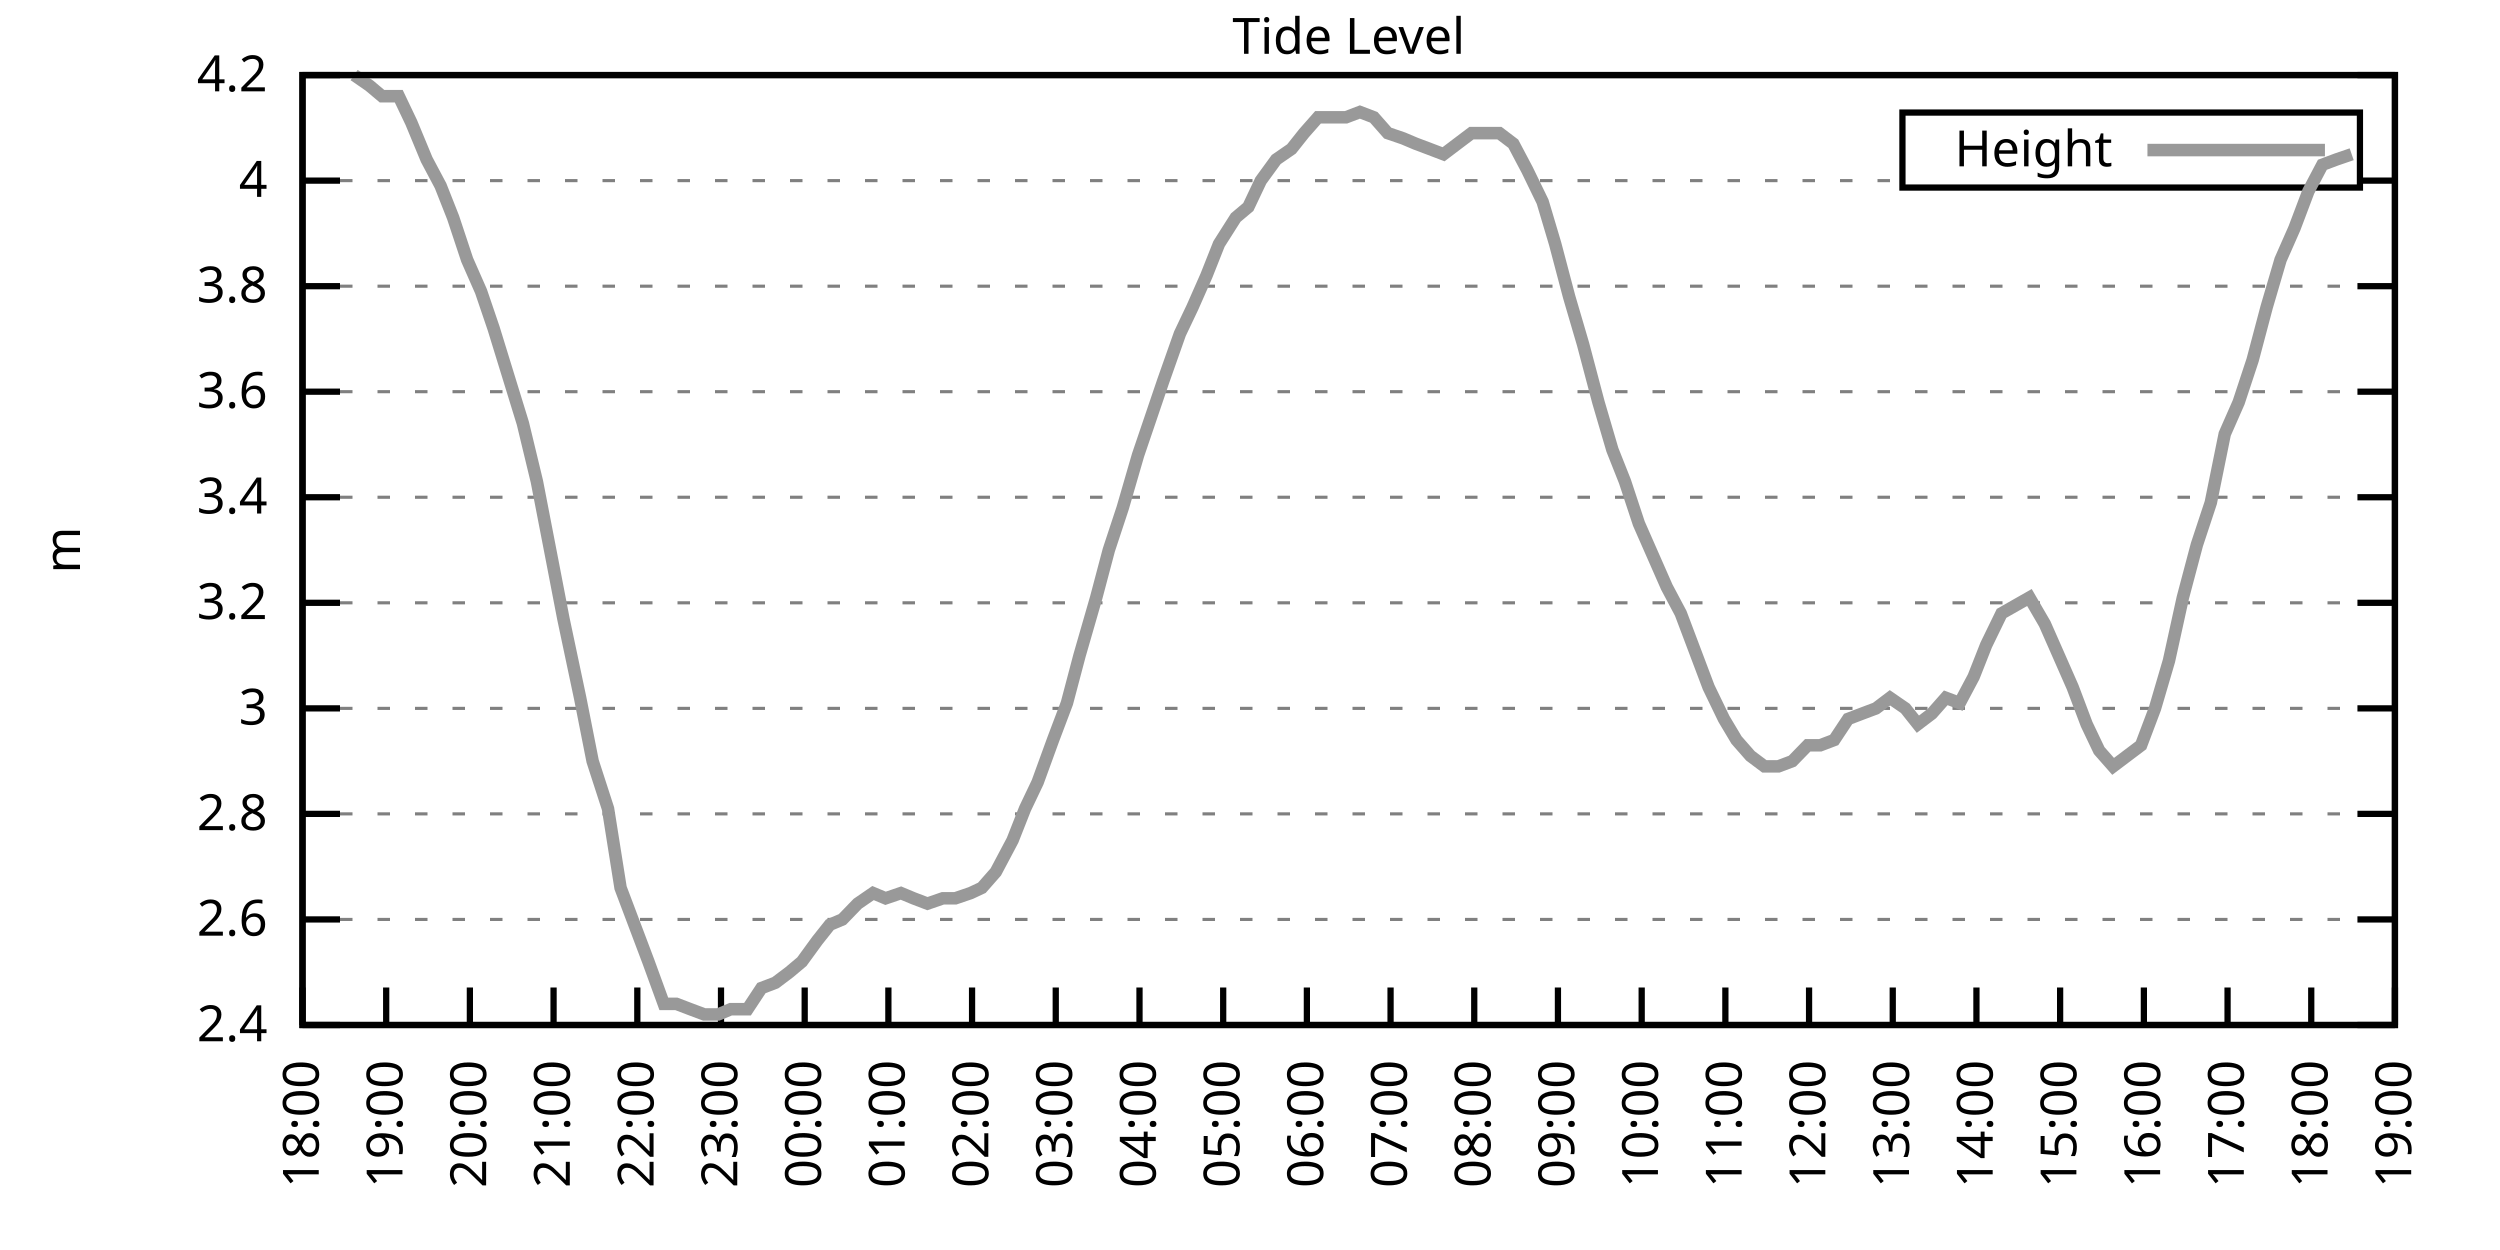
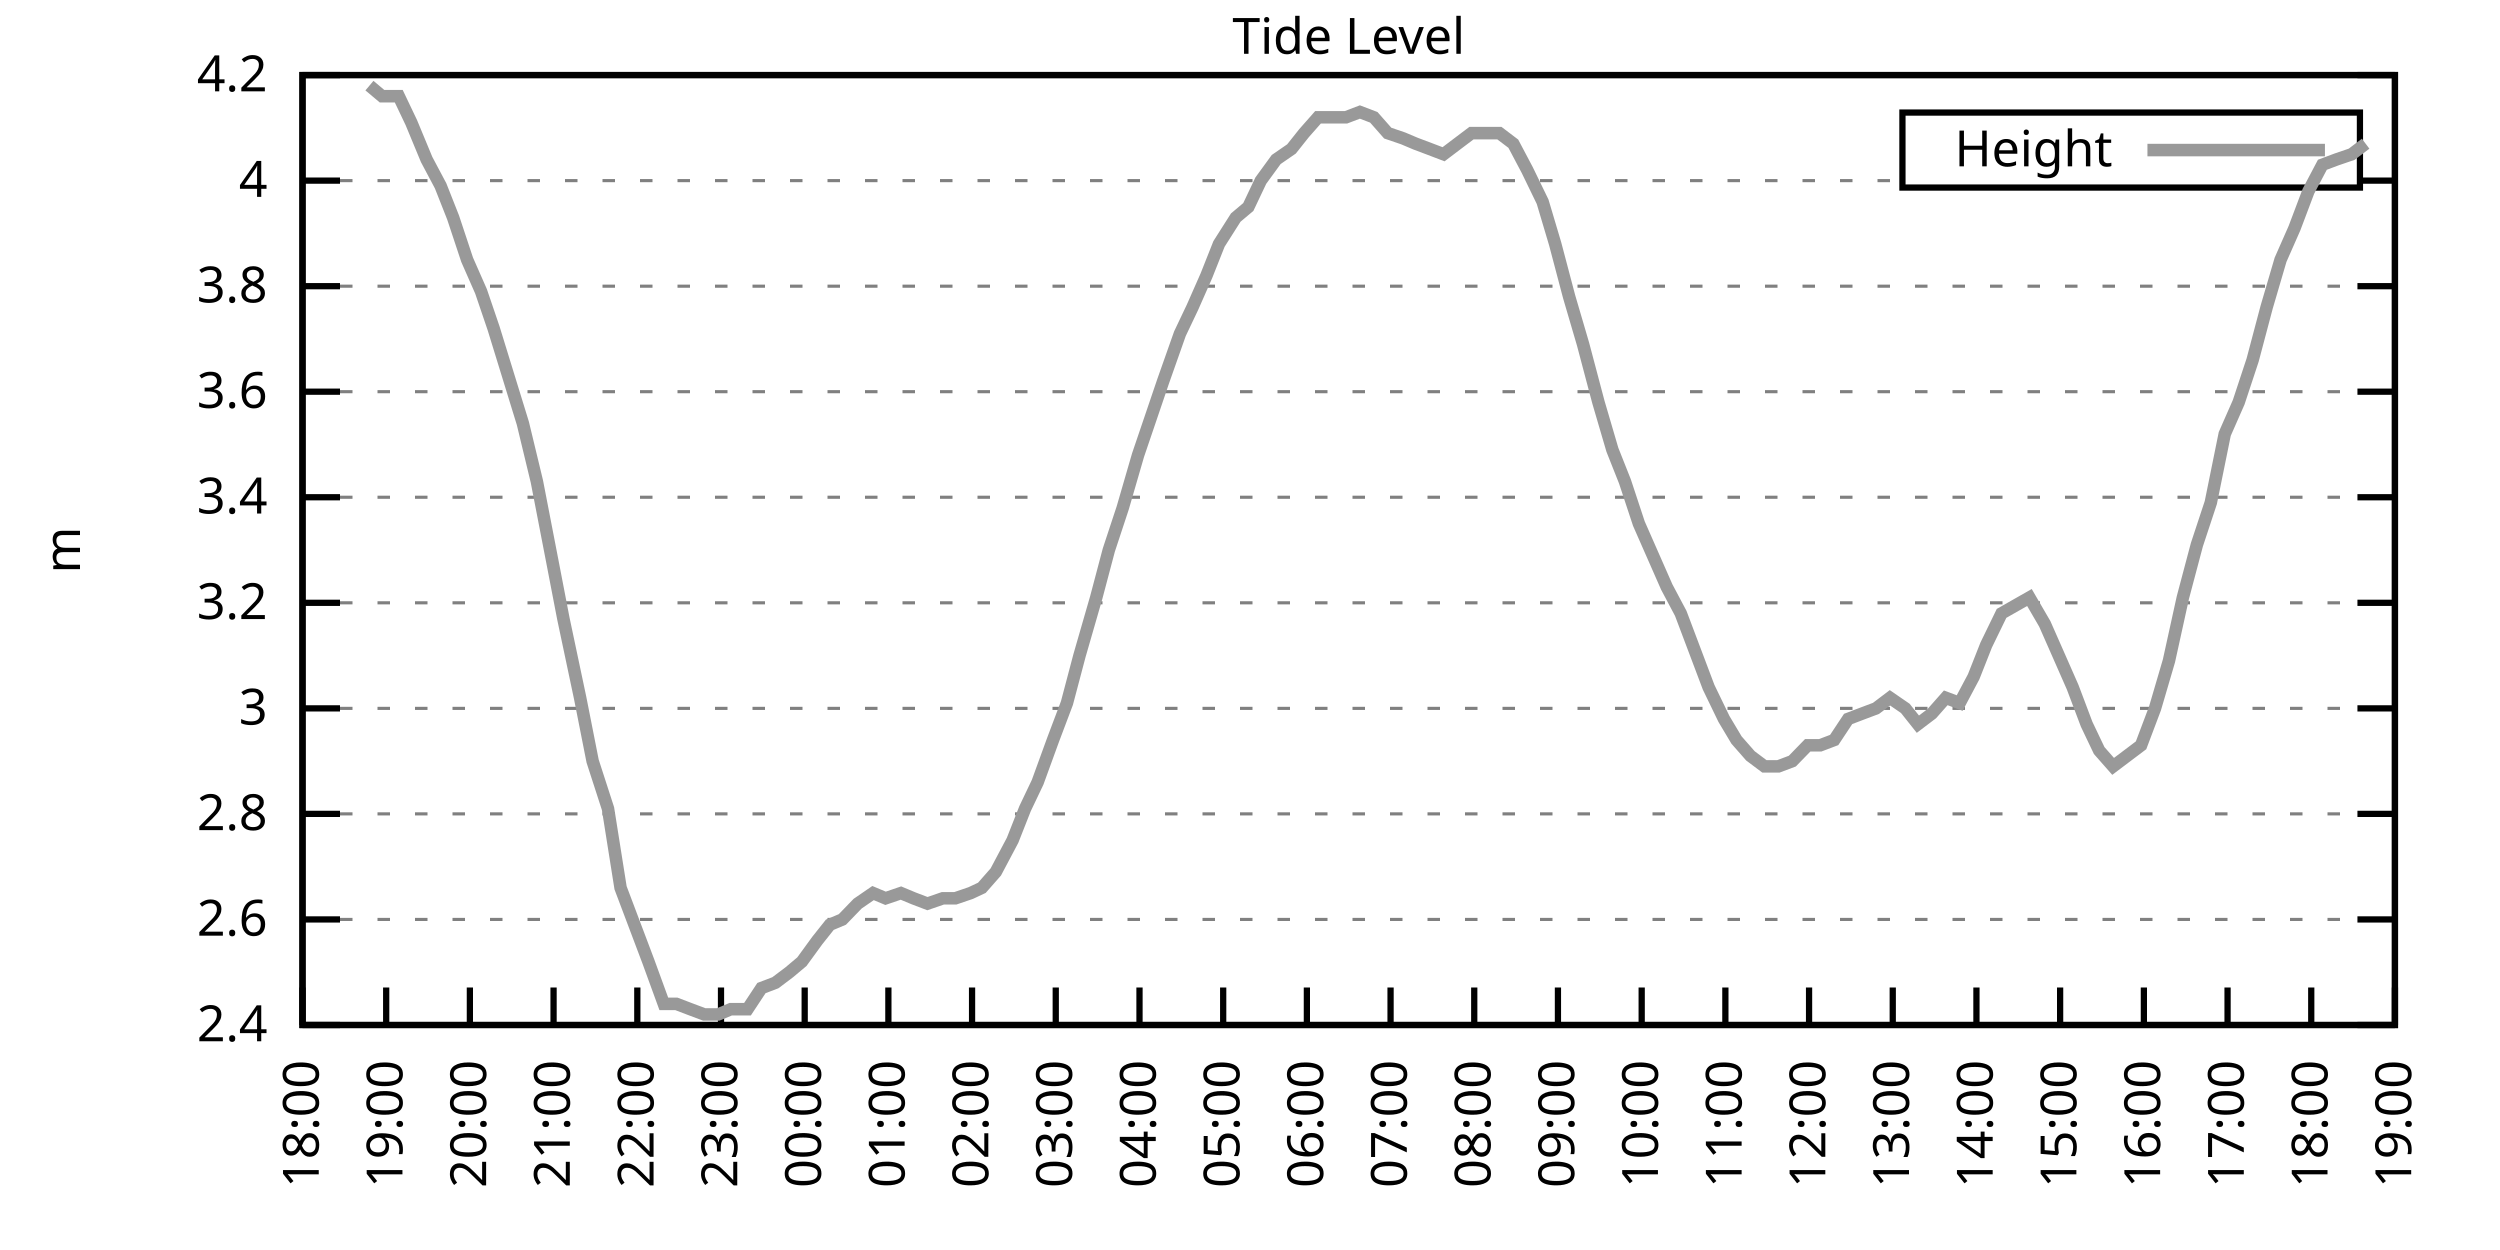
<svg xmlns="http://www.w3.org/2000/svg" xmlns:xlink="http://www.w3.org/1999/xlink" width="400" height="200" viewBox="0 0 400 200">
  <g id="gnuplot_canvas">
    <rect x="0" y="0" width="400" height="200" fill="none" />
    <defs>
      <circle id="gpDot" r="0.5" stroke-width="0.5" stroke="currentColor" />
      <path id="gpPt0" stroke-width="0.333" stroke="currentColor" d="M-1,0 h2 M0,-1 v2" />
      <path id="gpPt1" stroke-width="0.333" stroke="currentColor" d="M-1,-1 L1,1 M1,-1 L-1,1" />
      <path id="gpPt2" stroke-width="0.333" stroke="currentColor" d="M-1,0 L1,0 M0,-1 L0,1 M-1,-1 L1,1 M-1,1 L1,-1" />
      <rect id="gpPt3" stroke-width="0.333" stroke="currentColor" x="-1" y="-1" width="2" height="2" />
      <rect id="gpPt4" stroke-width="0.333" stroke="currentColor" fill="currentColor" x="-1" y="-1" width="2" height="2" />
      <circle id="gpPt5" stroke-width="0.333" stroke="currentColor" cx="0" cy="0" r="1" />
      <use xlink:href="#gpPt5" id="gpPt6" fill="currentColor" stroke="none" />
      <path id="gpPt7" stroke-width="0.333" stroke="currentColor" d="M0,-1.33 L-1.33,0.67 L1.33,0.67 z" />
      <use xlink:href="#gpPt7" id="gpPt8" fill="currentColor" stroke="none" />
      <use xlink:href="#gpPt7" id="gpPt9" stroke="currentColor" transform="rotate(180)" />
      <use xlink:href="#gpPt9" id="gpPt10" fill="currentColor" stroke="none" />
      <use xlink:href="#gpPt3" id="gpPt11" stroke="currentColor" transform="rotate(45)" />
      <use xlink:href="#gpPt11" id="gpPt12" fill="currentColor" stroke="none" />
      <path id="gpPt13" stroke-width="0.333" stroke="currentColor" d="M0,1.330 L1.265,0.411 L0.782,-1.067 L-0.782,-1.076 L-1.265,0.411 z" />
      <use xlink:href="#gpPt13" id="gpPt14" fill="currentColor" stroke="none" />
      <filter id="textbox" filterUnits="objectBoundingBox" x="0" y="0" height="1" width="1">
        <feFlood flood-color="white" flood-opacity="1" result="bgnd" />
        <feComposite in="SourceGraphic" in2="bgnd" operator="atop" />
      </filter>
      <filter id="greybox" filterUnits="objectBoundingBox" x="0" y="0" height="1" width="1">
        <feFlood flood-color="lightgrey" flood-opacity="1" result="grey" />
        <feComposite in="SourceGraphic" in2="grey" operator="atop" />
      </filter>
    </defs>
    <g fill="none" color="white" stroke="currentColor" stroke-width="1.00" stroke-linecap="butt" stroke-linejoin="miter">
</g>
    <g fill="none" color="black" stroke="currentColor" stroke-width="1.00" stroke-linecap="butt" stroke-linejoin="miter">
      <g stroke="none" shape-rendering="crispEdges">
        <polygon fill="rgb(255, 255, 255)" points="48.40,164.00 383.18,164.00 383.18,12.02 48.40,12.02 " />
      </g>
    </g>
    <g fill="none" color="black" stroke="currentColor" stroke-width="1.00" stroke-linecap="butt" stroke-linejoin="miter">
</g>
    <g fill="none" color="black" stroke="black" stroke-width="0.50" stroke-linecap="butt" stroke-linejoin="miter">
</g>
    <g fill="none" color="gray" stroke="currentColor" stroke-width="0.50" stroke-linecap="butt" stroke-linejoin="miter">
      <path stroke="gray" stroke-dasharray="2,4" class="gridline" d="M48.40,164.00 L383.19,164.00  " />
    </g>
    <g fill="none" color="gray" stroke="gray" stroke-width="1.00" stroke-linecap="butt" stroke-linejoin="miter">
</g>
    <g fill="none" color="black" stroke="currentColor" stroke-width="1.00" stroke-linecap="butt" stroke-linejoin="miter">
      <path stroke="black" d="M48.40,164.00 L54.40,164.00 M383.19,164.00 L377.19,164.00  " />
      <g transform="translate(42.80,166.60)" stroke="none" fill="black" font-family="Sans" font-size="8.00" text-anchor="end">
        <text>
          <tspan font-family="Sans"> 2.4</tspan>
        </text>
      </g>
    </g>
    <g fill="none" color="black" stroke="currentColor" stroke-width="1.00" stroke-linecap="butt" stroke-linejoin="miter">
</g>
    <g fill="none" color="black" stroke="black" stroke-width="0.50" stroke-linecap="butt" stroke-linejoin="miter">
</g>
    <g fill="none" color="gray" stroke="currentColor" stroke-width="0.50" stroke-linecap="butt" stroke-linejoin="miter">
      <path stroke="gray" stroke-dasharray="2,4" class="gridline" d="M48.40,147.11 L383.19,147.11  " />
    </g>
    <g fill="none" color="gray" stroke="gray" stroke-width="1.00" stroke-linecap="butt" stroke-linejoin="miter">
</g>
    <g fill="none" color="black" stroke="currentColor" stroke-width="1.00" stroke-linecap="butt" stroke-linejoin="miter">
      <path stroke="black" d="M48.40,147.11 L54.40,147.11 M383.19,147.11 L377.19,147.11  " />
      <g transform="translate(42.80,149.71)" stroke="none" fill="black" font-family="Sans" font-size="8.00" text-anchor="end">
        <text>
          <tspan font-family="Sans"> 2.6</tspan>
        </text>
      </g>
    </g>
    <g fill="none" color="black" stroke="currentColor" stroke-width="1.00" stroke-linecap="butt" stroke-linejoin="miter">
</g>
    <g fill="none" color="black" stroke="black" stroke-width="0.50" stroke-linecap="butt" stroke-linejoin="miter">
</g>
    <g fill="none" color="gray" stroke="currentColor" stroke-width="0.50" stroke-linecap="butt" stroke-linejoin="miter">
      <path stroke="gray" stroke-dasharray="2,4" class="gridline" d="M48.40,130.22 L383.19,130.22  " />
    </g>
    <g fill="none" color="gray" stroke="gray" stroke-width="1.00" stroke-linecap="butt" stroke-linejoin="miter">
</g>
    <g fill="none" color="black" stroke="currentColor" stroke-width="1.00" stroke-linecap="butt" stroke-linejoin="miter">
      <path stroke="black" d="M48.40,130.22 L54.40,130.22 M383.19,130.22 L377.19,130.22  " />
      <g transform="translate(42.80,132.82)" stroke="none" fill="black" font-family="Sans" font-size="8.00" text-anchor="end">
        <text>
          <tspan font-family="Sans"> 2.8</tspan>
        </text>
      </g>
    </g>
    <g fill="none" color="black" stroke="currentColor" stroke-width="1.00" stroke-linecap="butt" stroke-linejoin="miter">
</g>
    <g fill="none" color="black" stroke="black" stroke-width="0.50" stroke-linecap="butt" stroke-linejoin="miter">
</g>
    <g fill="none" color="gray" stroke="currentColor" stroke-width="0.50" stroke-linecap="butt" stroke-linejoin="miter">
      <path stroke="gray" stroke-dasharray="2,4" class="gridline" d="M48.40,113.34 L383.19,113.34  " />
    </g>
    <g fill="none" color="gray" stroke="gray" stroke-width="1.00" stroke-linecap="butt" stroke-linejoin="miter">
</g>
    <g fill="none" color="black" stroke="currentColor" stroke-width="1.00" stroke-linecap="butt" stroke-linejoin="miter">
      <path stroke="black" d="M48.40,113.34 L54.40,113.34 M383.19,113.34 L377.19,113.34  " />
      <g transform="translate(42.80,115.94)" stroke="none" fill="black" font-family="Sans" font-size="8.00" text-anchor="end">
        <text>
          <tspan font-family="Sans"> 3</tspan>
        </text>
      </g>
    </g>
    <g fill="none" color="black" stroke="currentColor" stroke-width="1.00" stroke-linecap="butt" stroke-linejoin="miter">
</g>
    <g fill="none" color="black" stroke="black" stroke-width="0.50" stroke-linecap="butt" stroke-linejoin="miter">
</g>
    <g fill="none" color="gray" stroke="currentColor" stroke-width="0.50" stroke-linecap="butt" stroke-linejoin="miter">
      <path stroke="gray" stroke-dasharray="2,4" class="gridline" d="M48.40,96.45 L383.19,96.45  " />
    </g>
    <g fill="none" color="gray" stroke="gray" stroke-width="1.00" stroke-linecap="butt" stroke-linejoin="miter">
</g>
    <g fill="none" color="black" stroke="currentColor" stroke-width="1.00" stroke-linecap="butt" stroke-linejoin="miter">
      <path stroke="black" d="M48.40,96.45 L54.40,96.45 M383.19,96.45 L377.19,96.45  " />
      <g transform="translate(42.80,99.05)" stroke="none" fill="black" font-family="Sans" font-size="8.00" text-anchor="end">
        <text>
          <tspan font-family="Sans"> 3.2</tspan>
        </text>
      </g>
    </g>
    <g fill="none" color="black" stroke="currentColor" stroke-width="1.00" stroke-linecap="butt" stroke-linejoin="miter">
</g>
    <g fill="none" color="black" stroke="black" stroke-width="0.50" stroke-linecap="butt" stroke-linejoin="miter">
</g>
    <g fill="none" color="gray" stroke="currentColor" stroke-width="0.50" stroke-linecap="butt" stroke-linejoin="miter">
      <path stroke="gray" stroke-dasharray="2,4" class="gridline" d="M48.40,79.56 L383.19,79.56  " />
    </g>
    <g fill="none" color="gray" stroke="gray" stroke-width="1.00" stroke-linecap="butt" stroke-linejoin="miter">
</g>
    <g fill="none" color="black" stroke="currentColor" stroke-width="1.00" stroke-linecap="butt" stroke-linejoin="miter">
      <path stroke="black" d="M48.40,79.56 L54.40,79.56 M383.19,79.56 L377.19,79.56  " />
      <g transform="translate(42.80,82.16)" stroke="none" fill="black" font-family="Sans" font-size="8.00" text-anchor="end">
        <text>
          <tspan font-family="Sans"> 3.4</tspan>
        </text>
      </g>
    </g>
    <g fill="none" color="black" stroke="currentColor" stroke-width="1.00" stroke-linecap="butt" stroke-linejoin="miter">
</g>
    <g fill="none" color="black" stroke="black" stroke-width="0.50" stroke-linecap="butt" stroke-linejoin="miter">
</g>
    <g fill="none" color="gray" stroke="currentColor" stroke-width="0.50" stroke-linecap="butt" stroke-linejoin="miter">
      <path stroke="gray" stroke-dasharray="2,4" class="gridline" d="M48.40,62.67 L383.19,62.67  " />
    </g>
    <g fill="none" color="gray" stroke="gray" stroke-width="1.00" stroke-linecap="butt" stroke-linejoin="miter">
</g>
    <g fill="none" color="black" stroke="currentColor" stroke-width="1.00" stroke-linecap="butt" stroke-linejoin="miter">
      <path stroke="black" d="M48.40,62.67 L54.40,62.67 M383.19,62.67 L377.19,62.67  " />
      <g transform="translate(42.80,65.27)" stroke="none" fill="black" font-family="Sans" font-size="8.00" text-anchor="end">
        <text>
          <tspan font-family="Sans"> 3.6</tspan>
        </text>
      </g>
    </g>
    <g fill="none" color="black" stroke="currentColor" stroke-width="1.00" stroke-linecap="butt" stroke-linejoin="miter">
</g>
    <g fill="none" color="black" stroke="black" stroke-width="0.50" stroke-linecap="butt" stroke-linejoin="miter">
</g>
    <g fill="none" color="gray" stroke="currentColor" stroke-width="0.50" stroke-linecap="butt" stroke-linejoin="miter">
      <path stroke="gray" stroke-dasharray="2,4" class="gridline" d="M48.40,45.79 L383.19,45.79  " />
    </g>
    <g fill="none" color="gray" stroke="gray" stroke-width="1.00" stroke-linecap="butt" stroke-linejoin="miter">
</g>
    <g fill="none" color="black" stroke="currentColor" stroke-width="1.00" stroke-linecap="butt" stroke-linejoin="miter">
      <path stroke="black" d="M48.40,45.79 L54.40,45.79 M383.19,45.79 L377.19,45.79  " />
      <g transform="translate(42.80,48.39)" stroke="none" fill="black" font-family="Sans" font-size="8.00" text-anchor="end">
        <text>
          <tspan font-family="Sans"> 3.8</tspan>
        </text>
      </g>
    </g>
    <g fill="none" color="black" stroke="currentColor" stroke-width="1.00" stroke-linecap="butt" stroke-linejoin="miter">
</g>
    <g fill="none" color="black" stroke="black" stroke-width="0.50" stroke-linecap="butt" stroke-linejoin="miter">
</g>
    <g fill="none" color="gray" stroke="currentColor" stroke-width="0.50" stroke-linecap="butt" stroke-linejoin="miter">
      <path stroke="gray" stroke-dasharray="2,4" class="gridline" d="M48.40,28.90 L304.39,28.90 M377.59,28.90 L383.19,28.90  " />
    </g>
    <g fill="none" color="gray" stroke="gray" stroke-width="1.00" stroke-linecap="butt" stroke-linejoin="miter">
</g>
    <g fill="none" color="black" stroke="currentColor" stroke-width="1.00" stroke-linecap="butt" stroke-linejoin="miter">
      <path stroke="black" d="M48.40,28.90 L54.40,28.90 M383.19,28.90 L377.19,28.90  " />
      <g transform="translate(42.80,31.50)" stroke="none" fill="black" font-family="Sans" font-size="8.00" text-anchor="end">
        <text>
          <tspan font-family="Sans"> 4</tspan>
        </text>
      </g>
    </g>
    <g fill="none" color="black" stroke="currentColor" stroke-width="1.00" stroke-linecap="butt" stroke-linejoin="miter">
</g>
    <g fill="none" color="black" stroke="black" stroke-width="0.50" stroke-linecap="butt" stroke-linejoin="miter">
</g>
    <g fill="none" color="gray" stroke="currentColor" stroke-width="0.50" stroke-linecap="butt" stroke-linejoin="miter">
      <path stroke="gray" stroke-dasharray="2,4" class="gridline" d="M48.40,12.01 L383.19,12.01  " />
    </g>
    <g fill="none" color="gray" stroke="gray" stroke-width="1.00" stroke-linecap="butt" stroke-linejoin="miter">
</g>
    <g fill="none" color="black" stroke="currentColor" stroke-width="1.00" stroke-linecap="butt" stroke-linejoin="miter">
      <path stroke="black" d="M48.40,12.01 L54.40,12.01 M383.19,12.01 L377.19,12.01  " />
      <g transform="translate(42.80,14.61)" stroke="none" fill="black" font-family="Sans" font-size="8.00" text-anchor="end">
        <text>
          <tspan font-family="Sans"> 4.2</tspan>
        </text>
      </g>
    </g>
    <g fill="none" color="black" stroke="currentColor" stroke-width="1.00" stroke-linecap="butt" stroke-linejoin="miter">
      <path stroke="black" d="M48.40,164.00 L48.40,158.00  " />
      <g transform="translate(51.00,169.60) rotate(270.00)" stroke="none" fill="black" font-family="Sans" font-size="8.00" text-anchor="end">
        <text>
          <tspan font-family="Sans">18:00</tspan>
        </text>
      </g>
    </g>
    <g fill="none" color="black" stroke="currentColor" stroke-width="1.00" stroke-linecap="butt" stroke-linejoin="miter">
      <path stroke="black" d="M61.79,164.00 L61.79,158.00  " />
      <g transform="translate(64.39,169.60) rotate(270.00)" stroke="none" fill="black" font-family="Sans" font-size="8.00" text-anchor="end">
        <text>
          <tspan font-family="Sans">19:00</tspan>
        </text>
      </g>
    </g>
    <g fill="none" color="black" stroke="currentColor" stroke-width="1.00" stroke-linecap="butt" stroke-linejoin="miter">
      <path stroke="black" d="M75.18,164.00 L75.18,158.00  " />
      <g transform="translate(77.78,169.60) rotate(270.00)" stroke="none" fill="black" font-family="Sans" font-size="8.00" text-anchor="end">
        <text>
          <tspan font-family="Sans">20:00</tspan>
        </text>
      </g>
    </g>
    <g fill="none" color="black" stroke="currentColor" stroke-width="1.00" stroke-linecap="butt" stroke-linejoin="miter">
      <path stroke="black" d="M88.57,164.00 L88.57,158.00  " />
      <g transform="translate(91.17,169.60) rotate(270.00)" stroke="none" fill="black" font-family="Sans" font-size="8.00" text-anchor="end">
        <text>
          <tspan font-family="Sans">21:00</tspan>
        </text>
      </g>
    </g>
    <g fill="none" color="black" stroke="currentColor" stroke-width="1.00" stroke-linecap="butt" stroke-linejoin="miter">
      <path stroke="black" d="M101.97,164.00 L101.97,158.00  " />
      <g transform="translate(104.57,169.60) rotate(270.00)" stroke="none" fill="black" font-family="Sans" font-size="8.00" text-anchor="end">
        <text>
          <tspan font-family="Sans">22:00</tspan>
        </text>
      </g>
    </g>
    <g fill="none" color="black" stroke="currentColor" stroke-width="1.00" stroke-linecap="butt" stroke-linejoin="miter">
      <path stroke="black" d="M115.36,164.00 L115.36,158.00  " />
      <g transform="translate(117.96,169.60) rotate(270.00)" stroke="none" fill="black" font-family="Sans" font-size="8.00" text-anchor="end">
        <text>
          <tspan font-family="Sans">23:00</tspan>
        </text>
      </g>
    </g>
    <g fill="none" color="black" stroke="currentColor" stroke-width="1.00" stroke-linecap="butt" stroke-linejoin="miter">
      <path stroke="black" d="M128.75,164.00 L128.75,158.00  " />
      <g transform="translate(131.35,169.60) rotate(270.00)" stroke="none" fill="black" font-family="Sans" font-size="8.00" text-anchor="end">
        <text>
          <tspan font-family="Sans">00:00</tspan>
        </text>
      </g>
    </g>
    <g fill="none" color="black" stroke="currentColor" stroke-width="1.00" stroke-linecap="butt" stroke-linejoin="miter">
      <path stroke="black" d="M142.14,164.00 L142.14,158.00  " />
      <g transform="translate(144.74,169.60) rotate(270.00)" stroke="none" fill="black" font-family="Sans" font-size="8.00" text-anchor="end">
        <text>
          <tspan font-family="Sans">01:00</tspan>
        </text>
      </g>
    </g>
    <g fill="none" color="black" stroke="currentColor" stroke-width="1.00" stroke-linecap="butt" stroke-linejoin="miter">
      <path stroke="black" d="M155.53,164.00 L155.53,158.00  " />
      <g transform="translate(158.13,169.60) rotate(270.00)" stroke="none" fill="black" font-family="Sans" font-size="8.00" text-anchor="end">
        <text>
          <tspan font-family="Sans">02:00</tspan>
        </text>
      </g>
    </g>
    <g fill="none" color="black" stroke="currentColor" stroke-width="1.00" stroke-linecap="butt" stroke-linejoin="miter">
      <path stroke="black" d="M168.92,164.00 L168.92,158.00  " />
      <g transform="translate(171.52,169.60) rotate(270.00)" stroke="none" fill="black" font-family="Sans" font-size="8.00" text-anchor="end">
        <text>
          <tspan font-family="Sans">03:00</tspan>
        </text>
      </g>
    </g>
    <g fill="none" color="black" stroke="currentColor" stroke-width="1.00" stroke-linecap="butt" stroke-linejoin="miter">
      <path stroke="black" d="M182.32,164.00 L182.32,158.00  " />
      <g transform="translate(184.92,169.60) rotate(270.00)" stroke="none" fill="black" font-family="Sans" font-size="8.00" text-anchor="end">
        <text>
          <tspan font-family="Sans">04:00</tspan>
        </text>
      </g>
    </g>
    <g fill="none" color="black" stroke="currentColor" stroke-width="1.00" stroke-linecap="butt" stroke-linejoin="miter">
      <path stroke="black" d="M195.71,164.00 L195.71,158.00  " />
      <g transform="translate(198.31,169.60) rotate(270.00)" stroke="none" fill="black" font-family="Sans" font-size="8.00" text-anchor="end">
        <text>
          <tspan font-family="Sans">05:00</tspan>
        </text>
      </g>
    </g>
    <g fill="none" color="black" stroke="currentColor" stroke-width="1.00" stroke-linecap="butt" stroke-linejoin="miter">
      <path stroke="black" d="M209.10,164.00 L209.10,158.00  " />
      <g transform="translate(211.70,169.60) rotate(270.00)" stroke="none" fill="black" font-family="Sans" font-size="8.00" text-anchor="end">
        <text>
          <tspan font-family="Sans">06:00</tspan>
        </text>
      </g>
    </g>
    <g fill="none" color="black" stroke="currentColor" stroke-width="1.00" stroke-linecap="butt" stroke-linejoin="miter">
      <path stroke="black" d="M222.49,164.00 L222.49,158.00  " />
      <g transform="translate(225.09,169.60) rotate(270.00)" stroke="none" fill="black" font-family="Sans" font-size="8.00" text-anchor="end">
        <text>
          <tspan font-family="Sans">07:00</tspan>
        </text>
      </g>
    </g>
    <g fill="none" color="black" stroke="currentColor" stroke-width="1.00" stroke-linecap="butt" stroke-linejoin="miter">
      <path stroke="black" d="M235.88,164.00 L235.88,158.00  " />
      <g transform="translate(238.48,169.60) rotate(270.00)" stroke="none" fill="black" font-family="Sans" font-size="8.00" text-anchor="end">
        <text>
          <tspan font-family="Sans">08:00</tspan>
        </text>
      </g>
    </g>
    <g fill="none" color="black" stroke="currentColor" stroke-width="1.00" stroke-linecap="butt" stroke-linejoin="miter">
      <path stroke="black" d="M249.27,164.00 L249.27,158.00  " />
      <g transform="translate(251.87,169.60) rotate(270.00)" stroke="none" fill="black" font-family="Sans" font-size="8.00" text-anchor="end">
        <text>
          <tspan font-family="Sans">09:00</tspan>
        </text>
      </g>
    </g>
    <g fill="none" color="black" stroke="currentColor" stroke-width="1.00" stroke-linecap="butt" stroke-linejoin="miter">
      <path stroke="black" d="M262.67,164.00 L262.67,158.00  " />
      <g transform="translate(265.27,169.60) rotate(270.00)" stroke="none" fill="black" font-family="Sans" font-size="8.00" text-anchor="end">
        <text>
          <tspan font-family="Sans">10:00</tspan>
        </text>
      </g>
    </g>
    <g fill="none" color="black" stroke="currentColor" stroke-width="1.00" stroke-linecap="butt" stroke-linejoin="miter">
      <path stroke="black" d="M276.06,164.00 L276.06,158.00  " />
      <g transform="translate(278.66,169.60) rotate(270.00)" stroke="none" fill="black" font-family="Sans" font-size="8.00" text-anchor="end">
        <text>
          <tspan font-family="Sans">11:00</tspan>
        </text>
      </g>
    </g>
    <g fill="none" color="black" stroke="currentColor" stroke-width="1.00" stroke-linecap="butt" stroke-linejoin="miter">
      <path stroke="black" d="M289.45,164.00 L289.45,158.00  " />
      <g transform="translate(292.05,169.60) rotate(270.00)" stroke="none" fill="black" font-family="Sans" font-size="8.00" text-anchor="end">
        <text>
          <tspan font-family="Sans">12:00</tspan>
        </text>
      </g>
    </g>
    <g fill="none" color="black" stroke="currentColor" stroke-width="1.00" stroke-linecap="butt" stroke-linejoin="miter">
      <path stroke="black" d="M302.84,164.00 L302.84,158.00  " />
      <g transform="translate(305.44,169.60) rotate(270.00)" stroke="none" fill="black" font-family="Sans" font-size="8.00" text-anchor="end">
        <text>
          <tspan font-family="Sans">13:00</tspan>
        </text>
      </g>
    </g>
    <g fill="none" color="black" stroke="currentColor" stroke-width="1.00" stroke-linecap="butt" stroke-linejoin="miter">
      <path stroke="black" d="M316.23,164.00 L316.23,158.00  " />
      <g transform="translate(318.83,169.60) rotate(270.00)" stroke="none" fill="black" font-family="Sans" font-size="8.00" text-anchor="end">
        <text>
          <tspan font-family="Sans">14:00</tspan>
        </text>
      </g>
    </g>
    <g fill="none" color="black" stroke="currentColor" stroke-width="1.00" stroke-linecap="butt" stroke-linejoin="miter">
      <path stroke="black" d="M329.62,164.00 L329.62,158.00  " />
      <g transform="translate(332.22,169.60) rotate(270.00)" stroke="none" fill="black" font-family="Sans" font-size="8.00" text-anchor="end">
        <text>
          <tspan font-family="Sans">15:00</tspan>
        </text>
      </g>
    </g>
    <g fill="none" color="black" stroke="currentColor" stroke-width="1.00" stroke-linecap="butt" stroke-linejoin="miter">
      <path stroke="black" d="M343.02,164.00 L343.02,158.00  " />
      <g transform="translate(345.62,169.60) rotate(270.00)" stroke="none" fill="black" font-family="Sans" font-size="8.00" text-anchor="end">
        <text>
          <tspan font-family="Sans">16:00</tspan>
        </text>
      </g>
    </g>
    <g fill="none" color="black" stroke="currentColor" stroke-width="1.00" stroke-linecap="butt" stroke-linejoin="miter">
      <path stroke="black" d="M356.41,164.00 L356.41,158.00  " />
      <g transform="translate(359.01,169.60) rotate(270.00)" stroke="none" fill="black" font-family="Sans" font-size="8.00" text-anchor="end">
        <text>
          <tspan font-family="Sans">17:00</tspan>
        </text>
      </g>
    </g>
    <g fill="none" color="black" stroke="currentColor" stroke-width="1.00" stroke-linecap="butt" stroke-linejoin="miter">
      <path stroke="black" d="M369.80,164.00 L369.80,158.00  " />
      <g transform="translate(372.40,169.60) rotate(270.00)" stroke="none" fill="black" font-family="Sans" font-size="8.00" text-anchor="end">
        <text>
          <tspan font-family="Sans">18:00</tspan>
        </text>
      </g>
    </g>
    <g fill="none" color="black" stroke="currentColor" stroke-width="1.00" stroke-linecap="butt" stroke-linejoin="miter">
      <path stroke="black" d="M383.19,164.00 L383.19,158.00  " />
      <g transform="translate(385.79,169.60) rotate(270.00)" stroke="none" fill="black" font-family="Sans" font-size="8.00" text-anchor="end">
        <text>
          <tspan font-family="Sans">19:00</tspan>
        </text>
      </g>
    </g>
    <g fill="none" color="black" stroke="currentColor" stroke-width="1.00" stroke-linecap="butt" stroke-linejoin="miter">
</g>
    <g fill="none" color="black" stroke="currentColor" stroke-width="1.00" stroke-linecap="butt" stroke-linejoin="miter">
      <path stroke="black" d="M48.40,12.01 L48.40,164.00 L383.19,164.00 L383.19,12.01 L48.40,12.01 Z  " />
    </g>
    <g fill="none" color="black" stroke="currentColor" stroke-width="1.00" stroke-linecap="butt" stroke-linejoin="miter">
</g>
    <g fill="none" color="black" stroke="currentColor" stroke-width="1.00" stroke-linecap="butt" stroke-linejoin="miter">
      <path stroke="black" d="M304.39,30.01 L304.39,18.01 L377.59,18.01 L377.59,30.01 L304.39,30.01 Z  " />
    </g>
    <g id="Tide_level_plot_1">
      <g fill="none" color="white" stroke="black" stroke-width="2.00" stroke-linecap="butt" stroke-linejoin="miter">
</g>
      <g fill="none" color="black" stroke="currentColor" stroke-width="2.00" stroke-linecap="butt" stroke-linejoin="miter">
        <g transform="translate(337.99,26.61)" stroke="none" fill="black" font-family="Sans" font-size="8.00" text-anchor="end">
          <text>
            <tspan font-family="Sans">Height</tspan>
          </text>
        </g>
      </g>
      <g fill="none" color="black" stroke="currentColor" stroke-width="2.00" stroke-linecap="butt" stroke-linejoin="miter">
-         <path stroke="rgb(153, 153, 153)" d="M343.59,24.01 L371.99,24.01 M56.66,12.01 L59.11,13.70 L61.12,15.39 L63.80,15.39 L65.81,19.61 L68.26,25.52   L70.50,29.74 L72.50,34.81 L74.74,41.56 L76.97,46.63 L78.98,52.54 L83.66,67.74 L85.90,77.03 L88.35,89.69   L90.14,98.98 L92.82,111.65 L94.82,121.78 L97.28,129.38 L99.29,142.05 L101.52,147.96 L103.75,153.87 L106.21,160.62   L108.22,160.62 L110.45,161.47 L112.68,162.31 L114.91,162.31 L116.92,161.47 L119.60,161.47 L121.83,158.09 L124.06,157.24   L126.29,155.56 L128.30,153.87 L130.76,150.49 L132.77,147.96 L134.78,147.11 L137.23,144.58 L139.69,142.89 L141.69,143.73   L144.15,142.89 L146.16,143.73 L148.39,144.58 L150.85,143.73 L152.85,143.73 L155.31,142.89 L157.10,142.05 L159.33,139.51   L162.01,134.45 L164.01,129.38 L166.02,125.16 L168.48,118.40 L170.71,112.49 L172.72,104.89 L175.40,95.60 L177.41,88.01   L179.64,81.25 L182.09,72.81 L184.10,66.90 L186.11,60.98 L188.79,53.39 L190.80,49.16 L193.03,44.10 L195.04,39.03   L197.72,34.81 L199.73,33.12 L201.73,28.90 L204.19,25.52 L206.64,23.83 L208.65,21.30 L210.88,18.77 L213.12,18.77   L215.35,18.77 L217.58,17.92 L219.81,18.77 L222.04,21.30 L224.50,22.14 L226.51,22.99 L228.74,23.83 L230.97,24.68   L233.20,22.99 L235.44,21.30 L237.89,21.30 L239.90,21.30 L242.13,22.99 L244.36,27.21 L246.82,32.28 L248.83,39.03   L251.06,47.47 L253.29,55.07 L255.75,64.36 L257.98,71.96 L259.99,77.03 L262.22,83.78 L264.45,88.85 L266.68,93.92   L268.92,98.14 L271.15,104.05 L273.38,109.96 L275.83,115.03 L277.84,118.40 L280.07,120.94 L282.31,122.62 L284.54,122.62   L286.77,121.78 L289.23,119.25 L291.23,119.25 L293.47,118.40 L295.70,115.03 L297.93,114.18 L300.16,113.34 L302.39,111.65   L304.85,113.34 L306.86,115.87 L309.09,114.18 L311.32,111.65 L313.55,112.49 L315.79,108.27 L317.79,103.20 L320.25,98.14   L324.71,95.60 L327.17,99.83 L329.40,104.89 L331.63,109.96 L333.86,115.87 L335.87,120.09 L338.10,122.62 L342.57,119.25   L344.80,113.34 L347.03,105.74 L349.26,95.60 L351.50,87.16 L353.73,80.41 L355.96,69.43 L358.19,64.36 L360.42,57.61   L362.66,49.16 L364.89,41.56 L367.12,36.50 L369.35,30.59 L371.58,26.36 L373.82,25.52 L376.27,24.68  " />
+         <path stroke="rgb(153, 153, 153)" d="M343.59,24.01 L371.99,24.01 M59.11,13.70 L61.12,15.39 L63.80,15.39 L65.81,19.61 L68.26,25.52 L70.50,29.74   L72.50,34.81 L74.74,41.56 L76.97,46.63 L78.98,52.54 L83.66,67.74 L85.90,77.03 L88.35,89.69 L90.14,98.98   L92.82,111.65 L94.82,121.78 L97.28,129.38 L99.29,142.05 L101.52,147.96 L103.75,153.87 L106.21,160.62 L108.22,160.62   L110.45,161.47 L112.68,162.31 L114.91,162.31 L116.92,161.47 L119.60,161.47 L121.83,158.09 L124.06,157.24 L126.29,155.56   L128.30,153.87 L130.76,150.49 L132.77,147.96 L134.78,147.11 L137.23,144.58 L139.69,142.89 L141.69,143.73 L144.15,142.89   L146.16,143.73 L148.39,144.58 L150.85,143.73 L152.85,143.73 L155.31,142.89 L157.10,142.05 L159.33,139.51 L162.01,134.45   L164.01,129.38 L166.02,125.16 L168.48,118.40 L170.71,112.49 L172.72,104.89 L175.40,95.60 L177.41,88.01 L179.64,81.25   L182.09,72.81 L184.10,66.90 L186.11,60.98 L188.79,53.39 L190.80,49.16 L193.03,44.10 L195.04,39.03 L197.72,34.81   L199.73,33.12 L201.73,28.90 L204.19,25.52 L206.64,23.83 L208.65,21.30 L210.88,18.77 L213.12,18.77 L215.35,18.77   L217.58,17.92 L219.81,18.77 L222.04,21.30 L224.50,22.14 L226.51,22.99 L228.74,23.83 L230.97,24.68 L233.20,22.99   L235.44,21.30 L237.89,21.30 L239.90,21.30 L242.13,22.99 L244.36,27.21 L246.82,32.28 L248.83,39.03 L251.06,47.47   L253.29,55.07 L255.75,64.36 L257.98,71.96 L259.99,77.03 L262.22,83.78 L264.45,88.85 L266.68,93.92 L268.92,98.14   L271.15,104.05 L273.38,109.96 L275.83,115.03 L277.84,118.40 L280.07,120.94 L282.31,122.62 L284.54,122.62 L286.77,121.78   L289.23,119.25 L291.23,119.25 L293.47,118.40 L295.70,115.03 L297.93,114.18 L300.16,113.34 L302.39,111.65 L304.85,113.34   L306.86,115.87 L309.09,114.18 L311.32,111.65 L313.55,112.49 L315.79,108.27 L317.79,103.20 L320.25,98.14 L324.71,95.60   L327.17,99.83 L329.40,104.89 L331.63,109.96 L333.86,115.87 L335.87,120.09 L338.10,122.62 L342.57,119.25 L344.80,113.34   L347.03,105.74 L349.26,95.60 L351.50,87.16 L353.73,80.41 L355.96,69.43 L358.19,64.36 L360.42,57.61 L362.66,49.16   L364.89,41.56 L367.12,36.50 L369.35,30.59 L371.58,26.36 L373.82,25.52 L376.27,24.68 L378.50,22.99  " />
      </g>
    </g>
    <g fill="none" color="black" stroke="currentColor" stroke-width="2.00" stroke-linecap="butt" stroke-linejoin="miter">
</g>
    <g fill="none" color="black" stroke="black" stroke-width="1.00" stroke-linecap="butt" stroke-linejoin="miter">
</g>
    <g fill="none" color="black" stroke="currentColor" stroke-width="1.00" stroke-linecap="butt" stroke-linejoin="miter">
      <path stroke="black" d="M48.40,12.01 L48.40,164.00 L383.19,164.00 L383.19,12.01 L48.40,12.01 Z  " />
      <g transform="translate(12.80,88.01) rotate(270.00)" stroke="none" fill="black" font-family="Sans" font-size="8.00" text-anchor="middle">
        <text>
          <tspan font-family="Sans">m</tspan>
        </text>
      </g>
    </g>
    <g fill="none" color="black" stroke="currentColor" stroke-width="1.00" stroke-linecap="butt" stroke-linejoin="miter">
</g>
    <g fill="none" color="black" stroke="currentColor" stroke-width="1.00" stroke-linecap="butt" stroke-linejoin="miter">
      <g transform="translate(215.79,8.61)" stroke="none" fill="black" font-family="Sans" font-size="8.00" text-anchor="middle">
        <text>
          <tspan font-family="Sans">Tide Level</tspan>
        </text>
      </g>
    </g>
    <g fill="none" color="black" stroke="currentColor" stroke-width="1.00" stroke-linecap="butt" stroke-linejoin="miter">
</g>
  </g>
</svg>
